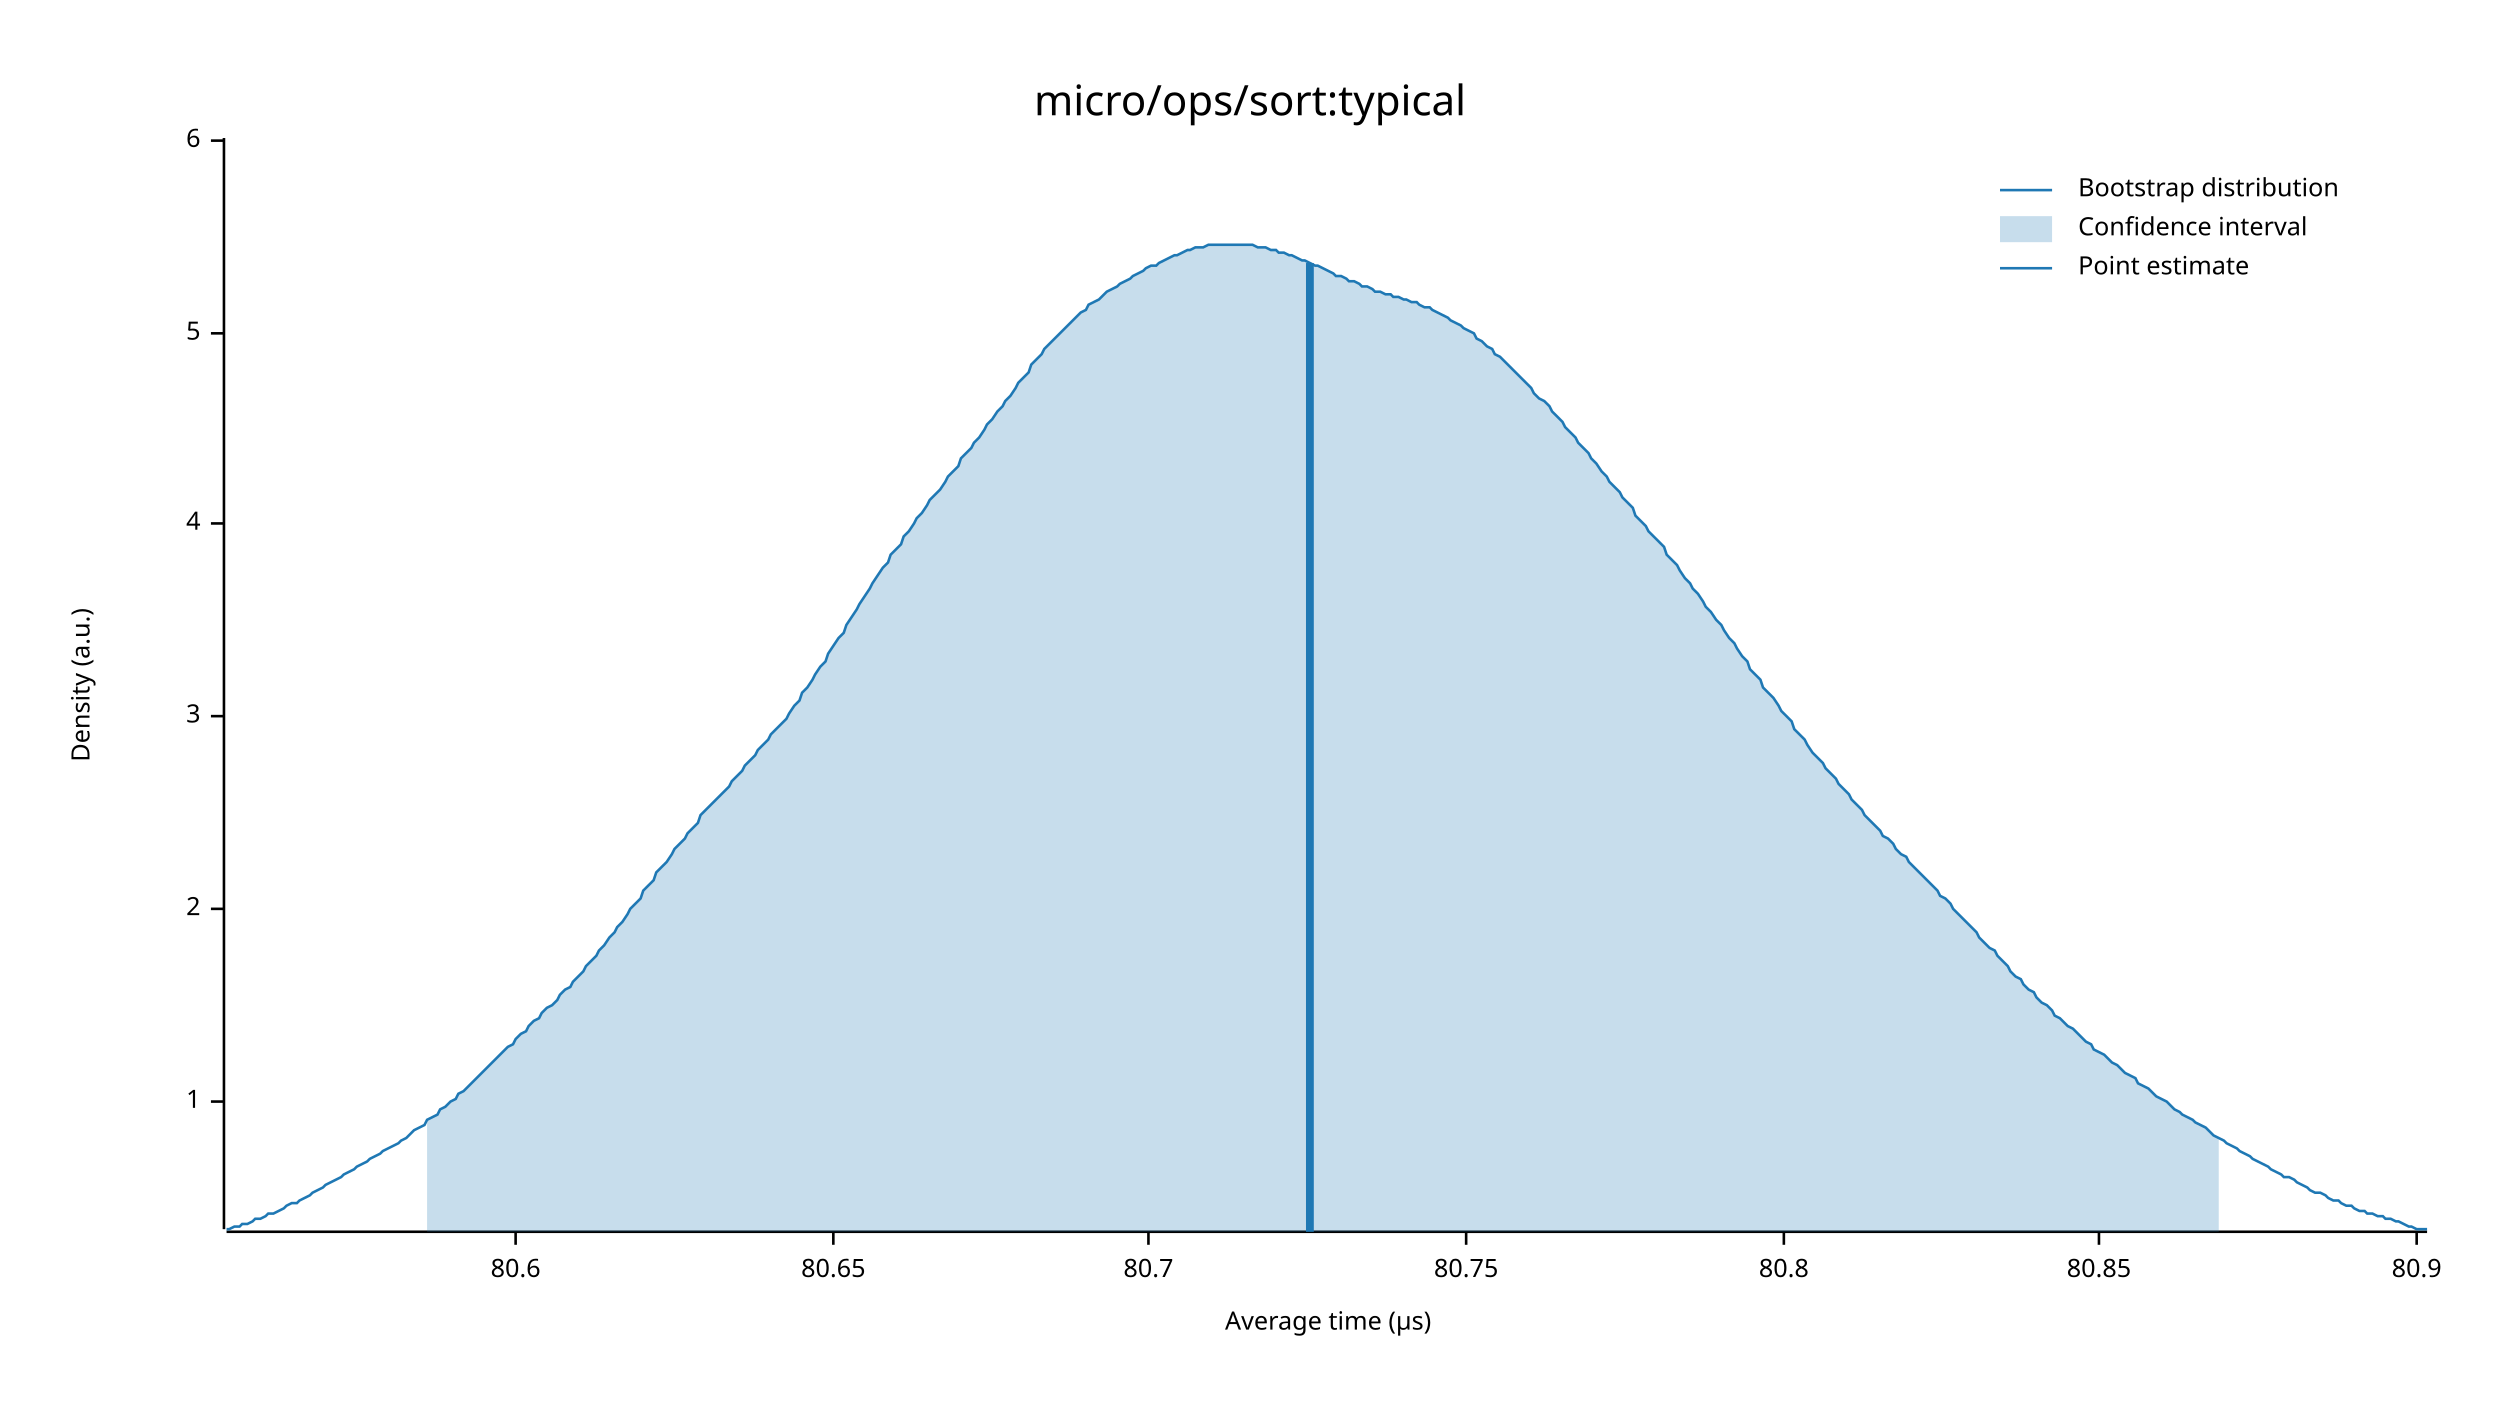
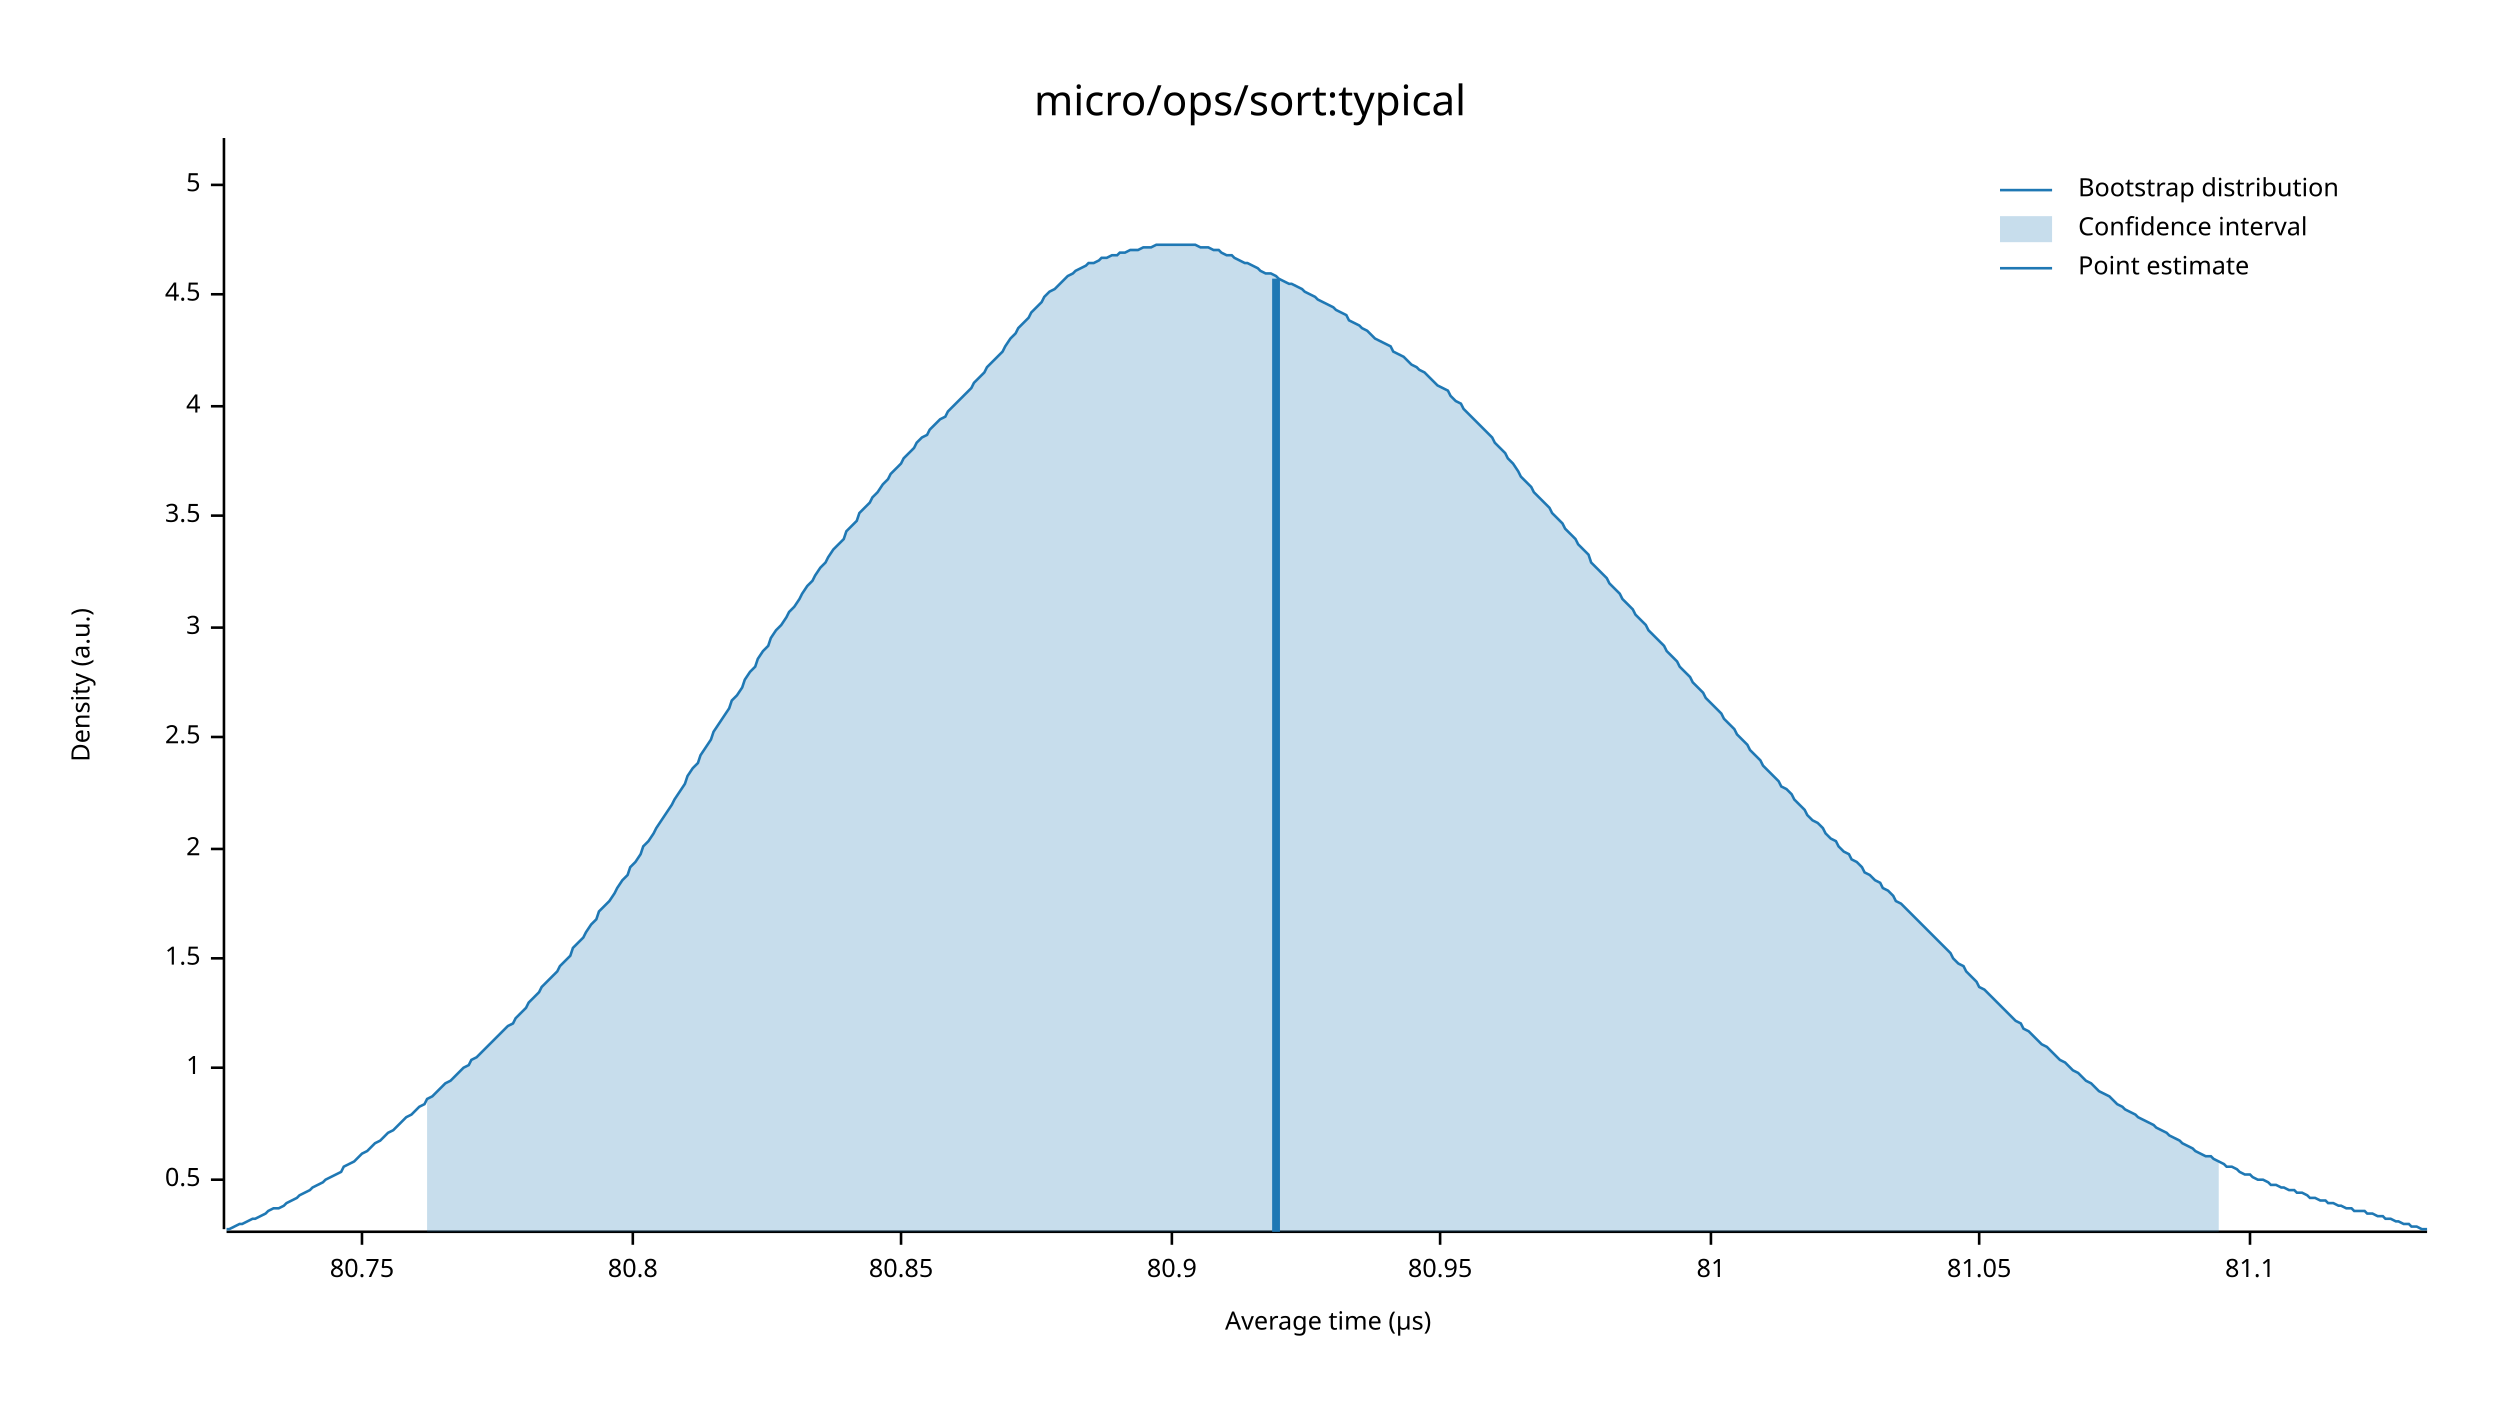
<svg xmlns="http://www.w3.org/2000/svg" width="960" height="540" viewBox="0 0 960 540">
  <text x="480" y="32" dy="0.76em" text-anchor="middle" font-family="sans-serif" font-size="16.129" opacity="1" fill="#000000">
micro/ops/sort:typical
</text>
  <text x="27" y="263" dy="0.76em" text-anchor="middle" font-family="sans-serif" font-size="9.677" opacity="1" fill="#000000" transform="rotate(270, 27, 263)">
Density (a.u.)
</text>
  <text x="510" y="513" dy="-0.5ex" text-anchor="middle" font-family="sans-serif" font-size="9.677" opacity="1" fill="#000000">
Average time (µs)
</text>
  <polyline fill="none" opacity="1" stroke="#000000" stroke-width="1" points="86,53 86,472 " />
-   <text x="77" y="423" dy="0.5ex" text-anchor="end" font-family="sans-serif" font-size="9.677" opacity="1" fill="#000000">
+   <text x="77" y="453" dy="0.5ex" text-anchor="end" font-family="sans-serif" font-size="9.677" opacity="1" fill="#000000">
+ 0.5
+ </text>
+   <polyline fill="none" opacity="1" stroke="#000000" stroke-width="1" points="81,453 86,453 " />
+   <text x="77" y="410" dy="0.5ex" text-anchor="end" font-family="sans-serif" font-size="9.677" opacity="1" fill="#000000">
1
</text>
-   <polyline fill="none" opacity="1" stroke="#000000" stroke-width="1" points="81,423 86,423 " />
-   <text x="77" y="349" dy="0.5ex" text-anchor="end" font-family="sans-serif" font-size="9.677" opacity="1" fill="#000000">
+   <polyline fill="none" opacity="1" stroke="#000000" stroke-width="1" points="81,410 86,410 " />
+   <text x="77" y="368" dy="0.5ex" text-anchor="end" font-family="sans-serif" font-size="9.677" opacity="1" fill="#000000">
+ 1.5
+ </text>
+   <polyline fill="none" opacity="1" stroke="#000000" stroke-width="1" points="81,368 86,368 " />
+   <text x="77" y="326" dy="0.5ex" text-anchor="end" font-family="sans-serif" font-size="9.677" opacity="1" fill="#000000">
2
</text>
-   <polyline fill="none" opacity="1" stroke="#000000" stroke-width="1" points="81,349 86,349 " />
-   <text x="77" y="275" dy="0.5ex" text-anchor="end" font-family="sans-serif" font-size="9.677" opacity="1" fill="#000000">
+   <polyline fill="none" opacity="1" stroke="#000000" stroke-width="1" points="81,326 86,326 " />
+   <text x="77" y="283" dy="0.5ex" text-anchor="end" font-family="sans-serif" font-size="9.677" opacity="1" fill="#000000">
+ 2.5
+ </text>
+   <polyline fill="none" opacity="1" stroke="#000000" stroke-width="1" points="81,283 86,283 " />
+   <text x="77" y="241" dy="0.5ex" text-anchor="end" font-family="sans-serif" font-size="9.677" opacity="1" fill="#000000">
3
</text>
-   <polyline fill="none" opacity="1" stroke="#000000" stroke-width="1" points="81,275 86,275 " />
-   <text x="77" y="201" dy="0.5ex" text-anchor="end" font-family="sans-serif" font-size="9.677" opacity="1" fill="#000000">
+   <polyline fill="none" opacity="1" stroke="#000000" stroke-width="1" points="81,241 86,241 " />
+   <text x="77" y="198" dy="0.5ex" text-anchor="end" font-family="sans-serif" font-size="9.677" opacity="1" fill="#000000">
+ 3.5
+ </text>
+   <polyline fill="none" opacity="1" stroke="#000000" stroke-width="1" points="81,198 86,198 " />
+   <text x="77" y="156" dy="0.5ex" text-anchor="end" font-family="sans-serif" font-size="9.677" opacity="1" fill="#000000">
4
</text>
-   <polyline fill="none" opacity="1" stroke="#000000" stroke-width="1" points="81,201 86,201 " />
-   <text x="77" y="128" dy="0.5ex" text-anchor="end" font-family="sans-serif" font-size="9.677" opacity="1" fill="#000000">
+   <polyline fill="none" opacity="1" stroke="#000000" stroke-width="1" points="81,156 86,156 " />
+   <text x="77" y="113" dy="0.5ex" text-anchor="end" font-family="sans-serif" font-size="9.677" opacity="1" fill="#000000">
+ 4.5
+ </text>
+   <polyline fill="none" opacity="1" stroke="#000000" stroke-width="1" points="81,113 86,113 " />
+   <text x="77" y="71" dy="0.5ex" text-anchor="end" font-family="sans-serif" font-size="9.677" opacity="1" fill="#000000">
5
</text>
-   <polyline fill="none" opacity="1" stroke="#000000" stroke-width="1" points="81,128 86,128 " />
-   <text x="77" y="54" dy="0.5ex" text-anchor="end" font-family="sans-serif" font-size="9.677" opacity="1" fill="#000000">
- 6
- </text>
-   <polyline fill="none" opacity="1" stroke="#000000" stroke-width="1" points="81,54 86,54 " />
+   <polyline fill="none" opacity="1" stroke="#000000" stroke-width="1" points="81,71 86,71 " />
  <polyline fill="none" opacity="1" stroke="#000000" stroke-width="1" points="87,473 932,473 " />
-   <text x="198" y="483" dy="0.76em" text-anchor="middle" font-family="sans-serif" font-size="9.677" opacity="1" fill="#000000">
- 80.6
- </text>
-   <polyline fill="none" opacity="1" stroke="#000000" stroke-width="1" points="198,473 198,478 " />
-   <text x="320" y="483" dy="0.76em" text-anchor="middle" font-family="sans-serif" font-size="9.677" opacity="1" fill="#000000">
- 80.65
- </text>
-   <polyline fill="none" opacity="1" stroke="#000000" stroke-width="1" points="320,473 320,478 " />
-   <text x="441" y="483" dy="0.76em" text-anchor="middle" font-family="sans-serif" font-size="9.677" opacity="1" fill="#000000">
- 80.7
- </text>
-   <polyline fill="none" opacity="1" stroke="#000000" stroke-width="1" points="441,473 441,478 " />
-   <text x="563" y="483" dy="0.76em" text-anchor="middle" font-family="sans-serif" font-size="9.677" opacity="1" fill="#000000">
+   <text x="139" y="483" dy="0.76em" text-anchor="middle" font-family="sans-serif" font-size="9.677" opacity="1" fill="#000000">
80.75
</text>
-   <polyline fill="none" opacity="1" stroke="#000000" stroke-width="1" points="563,473 563,478 " />
-   <text x="685" y="483" dy="0.76em" text-anchor="middle" font-family="sans-serif" font-size="9.677" opacity="1" fill="#000000">
+   <polyline fill="none" opacity="1" stroke="#000000" stroke-width="1" points="139,473 139,478 " />
+   <text x="243" y="483" dy="0.76em" text-anchor="middle" font-family="sans-serif" font-size="9.677" opacity="1" fill="#000000">
80.8
</text>
-   <polyline fill="none" opacity="1" stroke="#000000" stroke-width="1" points="685,473 685,478 " />
-   <text x="806" y="483" dy="0.76em" text-anchor="middle" font-family="sans-serif" font-size="9.677" opacity="1" fill="#000000">
+   <polyline fill="none" opacity="1" stroke="#000000" stroke-width="1" points="243,473 243,478 " />
+   <text x="346" y="483" dy="0.76em" text-anchor="middle" font-family="sans-serif" font-size="9.677" opacity="1" fill="#000000">
80.85
</text>
-   <polyline fill="none" opacity="1" stroke="#000000" stroke-width="1" points="806,473 806,478 " />
-   <text x="928" y="483" dy="0.76em" text-anchor="middle" font-family="sans-serif" font-size="9.677" opacity="1" fill="#000000">
+   <polyline fill="none" opacity="1" stroke="#000000" stroke-width="1" points="346,473 346,478 " />
+   <text x="450" y="483" dy="0.76em" text-anchor="middle" font-family="sans-serif" font-size="9.677" opacity="1" fill="#000000">
80.9
</text>
-   <polyline fill="none" opacity="1" stroke="#000000" stroke-width="1" points="928,473 928,478 " />
-   <polyline fill="none" opacity="1" stroke="#1F78B4" stroke-width="1" points="87,472 88,472 90,471 92,471 93,470 95,470 97,469 98,468 100,468 102,467 103,466 105,466 107,465 109,464 110,463 112,462 114,462 115,461 117,460 119,459 120,458 122,457 124,456 125,455 127,454 129,453 131,452 132,451 134,450 136,449 137,448 139,447 141,446 142,445 144,444 146,443 147,442 149,441 151,440 153,439 154,438 156,437 158,435 159,434 161,433 163,432 164,430 166,429 168,428 169,426 171,425 173,423 175,422 176,420 178,419 180,417 181,416 183,414 185,412 186,411 188,409 190,407 191,406 193,404 195,402 197,401 198,399 200,397 202,396 203,394 205,392 207,391 208,389 210,387 212,386 214,384 215,382 217,380 219,379 220,377 222,375 224,373 225,371 227,369 229,367 230,365 232,363 234,360 236,358 237,356 239,354 241,351 242,349 244,347 246,345 247,342 249,340 251,338 252,335 254,333 256,331 258,328 259,326 261,324 263,322 264,320 266,318 268,316 269,313 271,311 273,309 274,308 276,306 278,304 280,302 281,300 283,298 285,296 286,294 288,292 290,290 291,288 293,286 295,284 296,282 298,280 300,278 302,276 303,274 305,271 307,269 308,266 310,264 312,261 313,259 315,256 317,254 318,251 320,248 322,245 324,243 325,240 327,237 329,234 330,232 332,229 334,226 335,224 337,221 339,218 341,216 342,213 344,211 346,209 347,206 349,204 351,201 352,199 354,197 356,194 357,192 359,190 361,188 363,185 364,183 366,181 368,179 369,176 371,174 373,172 374,170 376,168 378,165 379,163 381,161 383,158 385,156 386,154 388,152 390,149 391,147 393,145 395,143 396,140 398,138 400,136 401,134 403,132 405,130 407,128 408,127 410,125 412,123 413,122 415,120 417,119 418,117 420,116 422,115 423,114 425,112 427,111 429,110 430,109 432,108 434,107 435,106 437,105 439,104 440,103 442,102 444,102 445,101 447,100 449,99 451,98 452,98 454,97 456,96 457,96 459,95 461,95 462,95 464,94 466,94 468,94 469,94 471,94 473,94 474,94 476,94 478,94 479,94 481,94 483,95 484,95 486,95 488,96 490,96 491,97 493,97 495,98 496,98 498,99 500,100 501,100 503,101 505,102 506,102 508,103 510,104 512,105 513,106 515,106 517,107 518,108 520,108 522,109 523,110 525,110 527,111 528,112 530,112 532,113 534,113 535,114 537,114 539,115 540,115 542,116 544,116 545,117 547,118 549,118 550,119 552,120 554,121 556,122 557,123 559,124 561,125 562,126 564,127 566,128 567,130 569,131 571,133 573,134 574,136 576,137 578,139 579,140 581,142 583,144 584,145 586,147 588,149 589,151 591,153 593,154 595,156 596,158 598,160 600,162 601,164 603,166 605,168 606,170 608,172 610,174 611,176 613,178 615,181 617,183 618,185 620,187 622,189 623,191 625,193 627,195 628,198 630,200 632,202 633,204 635,206 637,208 639,210 640,213 642,215 644,217 645,219 647,222 649,224 650,226 652,228 654,231 655,233 657,235 659,238 661,240 662,242 664,245 666,247 667,249 669,252 671,254 672,257 674,259 676,261 677,264 679,266 681,268 683,271 684,273 686,275 688,277 689,280 691,282 693,284 694,286 696,289 698,291 700,293 701,295 703,297 705,299 706,301 708,303 710,305 711,307 713,309 715,311 716,313 718,315 720,317 722,319 723,321 725,322 727,324 728,326 730,328 732,329 733,331 735,333 737,335 738,336 740,338 742,340 744,342 745,344 747,345 749,347 750,349 752,351 754,353 755,354 757,356 759,358 760,360 762,362 764,364 766,365 767,367 769,369 771,371 772,373 774,375 776,376 777,378 779,380 781,381 782,383 784,385 786,386 788,388 789,390 791,391 793,393 794,394 796,395 798,397 799,398 801,400 803,401 804,403 806,404 808,405 810,407 811,408 813,409 815,411 816,412 818,413 820,414 821,416 823,417 825,418 827,420 828,421 830,422 832,423 833,424 835,426 837,427 838,428 840,429 842,430 843,431 845,432 847,433 849,435 850,436 852,437 854,438 855,439 857,440 859,441 860,442 862,443 864,444 865,445 867,446 869,447 871,448 872,449 874,450 876,451 877,452 879,452 881,453 882,454 884,455 886,456 887,457 889,458 891,458 893,459 894,460 896,461 898,461 899,462 901,463 903,463 904,464 906,465 908,465 909,466 911,466 913,467 915,467 916,468 918,468 920,469 921,469 923,470 925,471 926,471 928,472 930,472 932,472 " />
-   <polygon opacity="0.25" fill="#1F78B4" points="164,430 166,429 168,428 169,426 171,425 173,423 175,422 176,420 178,419 180,417 181,416 183,414 185,412 186,411 188,409 190,407 191,406 193,404 195,402 197,401 198,399 200,397 202,396 203,394 205,392 207,391 208,389 210,387 212,386 214,384 215,382 217,380 219,379 220,377 222,375 224,373 225,371 227,369 229,367 230,365 232,363 234,360 236,358 237,356 239,354 241,351 242,349 244,347 246,345 247,342 249,340 251,338 252,335 254,333 256,331 258,328 259,326 261,324 263,322 264,320 266,318 268,316 269,313 271,311 273,309 274,308 276,306 278,304 280,302 281,300 283,298 285,296 286,294 288,292 290,290 291,288 293,286 295,284 296,282 298,280 300,278 302,276 303,274 305,271 307,269 308,266 310,264 312,261 313,259 315,256 317,254 318,251 320,248 322,245 324,243 325,240 327,237 329,234 330,232 332,229 334,226 335,224 337,221 339,218 341,216 342,213 344,211 346,209 347,206 349,204 351,201 352,199 354,197 356,194 357,192 359,190 361,188 363,185 364,183 366,181 368,179 369,176 371,174 373,172 374,170 376,168 378,165 379,163 381,161 383,158 385,156 386,154 388,152 390,149 391,147 393,145 395,143 396,140 398,138 400,136 401,134 403,132 405,130 407,128 408,127 410,125 412,123 413,122 415,120 417,119 418,117 420,116 422,115 423,114 425,112 427,111 429,110 430,109 432,108 434,107 435,106 437,105 439,104 440,103 442,102 444,102 445,101 447,100 449,99 451,98 452,98 454,97 456,96 457,96 459,95 461,95 462,95 464,94 466,94 468,94 469,94 471,94 473,94 474,94 476,94 478,94 479,94 481,94 483,95 484,95 486,95 488,96 490,96 491,97 493,97 495,98 496,98 498,99 500,100 501,100 503,101 505,102 506,102 508,103 510,104 512,105 513,106 515,106 517,107 518,108 520,108 522,109 523,110 525,110 527,111 528,112 530,112 532,113 534,113 535,114 537,114 539,115 540,115 542,116 544,116 545,117 547,118 549,118 550,119 552,120 554,121 556,122 557,123 559,124 561,125 562,126 564,127 566,128 567,130 569,131 571,133 573,134 574,136 576,137 578,139 579,140 581,142 583,144 584,145 586,147 588,149 589,151 591,153 593,154 595,156 596,158 598,160 600,162 601,164 603,166 605,168 606,170 608,172 610,174 611,176 613,178 615,181 617,183 618,185 620,187 622,189 623,191 625,193 627,195 628,198 630,200 632,202 633,204 635,206 637,208 639,210 640,213 642,215 644,217 645,219 647,222 649,224 650,226 652,228 654,231 655,233 657,235 659,238 661,240 662,242 664,245 666,247 667,249 669,252 671,254 672,257 674,259 676,261 677,264 679,266 681,268 683,271 684,273 686,275 688,277 689,280 691,282 693,284 694,286 696,289 698,291 700,293 701,295 703,297 705,299 706,301 708,303 710,305 711,307 713,309 715,311 716,313 718,315 720,317 722,319 723,321 725,322 727,324 728,326 730,328 732,329 733,331 735,333 737,335 738,336 740,338 742,340 744,342 745,344 747,345 749,347 750,349 752,351 754,353 755,354 757,356 759,358 760,360 762,362 764,364 766,365 767,367 769,369 771,371 772,373 774,375 776,376 777,378 779,380 781,381 782,383 784,385 786,386 788,388 789,390 791,391 793,393 794,394 796,395 798,397 799,398 801,400 803,401 804,403 806,404 808,405 810,407 811,408 813,409 815,411 816,412 818,413 820,414 821,416 823,417 825,418 827,420 828,421 830,422 832,423 833,424 835,426 837,427 838,428 840,429 842,430 843,431 845,432 847,433 849,435 850,436 852,437 852,473 164,473 " />
-   <polyline fill="none" opacity="1" stroke="#1F78B4" stroke-width="3" points="503,473 503,101 " />
+   <polyline fill="none" opacity="1" stroke="#000000" stroke-width="1" points="450,473 450,478 " />
+   <text x="553" y="483" dy="0.76em" text-anchor="middle" font-family="sans-serif" font-size="9.677" opacity="1" fill="#000000">
+ 80.95
+ </text>
+   <polyline fill="none" opacity="1" stroke="#000000" stroke-width="1" points="553,473 553,478 " />
+   <text x="657" y="483" dy="0.76em" text-anchor="middle" font-family="sans-serif" font-size="9.677" opacity="1" fill="#000000">
+ 81
+ </text>
+   <polyline fill="none" opacity="1" stroke="#000000" stroke-width="1" points="657,473 657,478 " />
+   <text x="760" y="483" dy="0.76em" text-anchor="middle" font-family="sans-serif" font-size="9.677" opacity="1" fill="#000000">
+ 81.05
+ </text>
+   <polyline fill="none" opacity="1" stroke="#000000" stroke-width="1" points="760,473 760,478 " />
+   <text x="864" y="483" dy="0.76em" text-anchor="middle" font-family="sans-serif" font-size="9.677" opacity="1" fill="#000000">
+ 81.1
+ </text>
+   <polyline fill="none" opacity="1" stroke="#000000" stroke-width="1" points="864,473 864,478 " />
+   <polyline fill="none" opacity="1" stroke="#1F78B4" stroke-width="1" points="87,472 88,472 90,471 92,470 93,470 95,469 97,468 98,468 100,467 102,466 103,465 105,464 107,464 109,463 110,462 112,461 114,460 115,459 117,458 119,457 120,456 122,455 124,454 125,453 127,452 129,451 131,450 132,448 134,447 136,446 137,445 139,443 141,442 142,441 144,439 146,438 147,437 149,435 151,434 153,432 154,431 156,429 158,428 159,427 161,425 163,424 164,422 166,421 168,419 169,418 171,416 173,415 175,413 176,412 178,410 180,409 181,407 183,406 185,404 186,403 188,401 190,399 191,398 193,396 195,394 197,393 198,391 200,389 202,387 203,385 205,383 207,381 208,379 210,377 212,375 214,373 215,371 217,369 219,367 220,364 222,362 224,360 225,358 227,355 229,353 230,350 232,348 234,346 236,343 237,341 239,338 241,336 242,333 244,331 246,328 247,325 249,323 251,320 252,318 254,315 256,312 258,309 259,307 261,304 263,301 264,298 266,295 268,293 269,290 271,287 273,284 274,281 276,278 278,275 280,272 281,269 283,267 285,264 286,261 288,258 290,256 291,253 293,250 295,248 296,245 298,242 300,240 302,237 303,235 305,233 307,230 308,228 310,225 312,223 313,221 315,218 317,216 318,214 320,211 322,209 324,207 325,204 327,202 329,200 330,197 332,195 334,193 335,191 337,189 339,186 341,184 342,182 344,180 346,178 347,176 349,174 351,172 352,170 354,168 356,167 357,165 359,163 361,161 363,160 364,158 366,156 368,154 369,153 371,151 373,149 374,147 376,145 378,143 379,141 381,139 383,137 385,135 386,133 388,130 390,128 391,126 393,124 395,122 396,120 398,118 400,116 401,114 403,112 405,111 407,109 408,108 410,106 412,105 413,104 415,103 417,102 418,101 420,101 422,100 423,99 425,99 427,98 429,98 430,97 432,97 434,96 435,96 437,96 439,95 440,95 442,95 444,94 445,94 447,94 449,94 451,94 452,94 454,94 456,94 457,94 459,94 461,95 462,95 464,95 466,96 468,96 469,97 471,98 473,98 474,99 476,100 478,101 479,101 481,102 483,103 484,104 486,105 488,105 490,106 491,107 493,108 495,109 496,109 498,110 500,111 501,112 503,113 505,114 506,115 508,116 510,117 512,118 513,119 515,120 517,121 518,123 520,124 522,125 523,126 525,127 527,129 528,130 530,131 532,132 534,133 535,135 537,136 539,137 540,138 542,140 544,141 545,142 547,143 549,145 550,146 552,148 554,149 556,150 557,152 559,154 561,155 562,157 564,159 566,161 567,162 569,164 571,166 573,168 574,170 576,172 578,174 579,176 581,178 583,181 584,183 586,185 588,187 589,189 591,191 593,193 595,195 596,197 598,199 600,201 601,203 603,205 605,207 606,209 608,211 610,213 611,216 613,218 615,220 617,222 618,224 620,226 622,228 623,230 625,232 627,234 628,236 630,238 632,240 633,242 635,244 637,246 639,248 640,250 642,252 644,254 645,256 647,258 649,260 650,262 652,264 654,266 655,268 657,270 659,272 661,274 662,276 664,278 666,280 667,282 669,284 671,286 672,288 674,290 676,292 677,294 679,296 681,298 683,300 684,302 686,303 688,305 689,307 691,309 693,311 694,313 696,315 698,316 700,318 701,320 703,322 705,323 706,325 708,327 710,328 711,330 713,331 715,333 716,335 718,336 720,338 722,339 723,341 725,342 727,344 728,346 730,347 732,349 733,350 735,352 737,354 738,355 740,357 742,359 744,361 745,362 747,364 749,366 750,368 752,370 754,371 755,373 757,375 759,377 760,379 762,380 764,382 766,384 767,385 769,387 771,389 772,390 774,392 776,393 777,395 779,396 781,398 782,399 784,401 786,402 788,404 789,405 791,407 793,408 794,409 796,411 798,412 799,413 801,415 803,416 804,417 806,419 808,420 810,421 811,422 813,424 815,425 816,426 818,427 820,428 821,429 823,430 825,431 827,432 828,433 830,434 832,435 833,436 835,437 837,438 838,439 840,440 842,441 843,442 845,443 847,444 849,444 850,445 852,446 854,447 855,448 857,448 859,449 860,450 862,451 864,451 865,452 867,453 869,453 871,454 872,455 874,455 876,456 877,456 879,457 881,457 882,458 884,458 886,459 887,460 889,460 891,461 893,461 894,462 896,462 898,463 899,463 901,464 903,464 904,465 906,465 908,465 909,466 911,466 913,467 915,467 916,468 918,468 920,469 921,469 923,470 925,470 926,471 928,471 930,472 932,472 " />
+   <polygon opacity="0.25" fill="#1F78B4" points="164,422 166,421 168,419 169,418 171,416 173,415 175,413 176,412 178,410 180,409 181,407 183,406 185,404 186,403 188,401 190,399 191,398 193,396 195,394 197,393 198,391 200,389 202,387 203,385 205,383 207,381 208,379 210,377 212,375 214,373 215,371 217,369 219,367 220,364 222,362 224,360 225,358 227,355 229,353 230,350 232,348 234,346 236,343 237,341 239,338 241,336 242,333 244,331 246,328 247,325 249,323 251,320 252,318 254,315 256,312 258,309 259,307 261,304 263,301 264,298 266,295 268,293 269,290 271,287 273,284 274,281 276,278 278,275 280,272 281,269 283,267 285,264 286,261 288,258 290,256 291,253 293,250 295,248 296,245 298,242 300,240 302,237 303,235 305,233 307,230 308,228 310,225 312,223 313,221 315,218 317,216 318,214 320,211 322,209 324,207 325,204 327,202 329,200 330,197 332,195 334,193 335,191 337,189 339,186 341,184 342,182 344,180 346,178 347,176 349,174 351,172 352,170 354,168 356,167 357,165 359,163 361,161 363,160 364,158 366,156 368,154 369,153 371,151 373,149 374,147 376,145 378,143 379,141 381,139 383,137 385,135 386,133 388,130 390,128 391,126 393,124 395,122 396,120 398,118 400,116 401,114 403,112 405,111 407,109 408,108 410,106 412,105 413,104 415,103 417,102 418,101 420,101 422,100 423,99 425,99 427,98 429,98 430,97 432,97 434,96 435,96 437,96 439,95 440,95 442,95 444,94 445,94 447,94 449,94 451,94 452,94 454,94 456,94 457,94 459,94 461,95 462,95 464,95 466,96 468,96 469,97 471,98 473,98 474,99 476,100 478,101 479,101 481,102 483,103 484,104 486,105 488,105 490,106 491,107 493,108 495,109 496,109 498,110 500,111 501,112 503,113 505,114 506,115 508,116 510,117 512,118 513,119 515,120 517,121 518,123 520,124 522,125 523,126 525,127 527,129 528,130 530,131 532,132 534,133 535,135 537,136 539,137 540,138 542,140 544,141 545,142 547,143 549,145 550,146 552,148 554,149 556,150 557,152 559,154 561,155 562,157 564,159 566,161 567,162 569,164 571,166 573,168 574,170 576,172 578,174 579,176 581,178 583,181 584,183 586,185 588,187 589,189 591,191 593,193 595,195 596,197 598,199 600,201 601,203 603,205 605,207 606,209 608,211 610,213 611,216 613,218 615,220 617,222 618,224 620,226 622,228 623,230 625,232 627,234 628,236 630,238 632,240 633,242 635,244 637,246 639,248 640,250 642,252 644,254 645,256 647,258 649,260 650,262 652,264 654,266 655,268 657,270 659,272 661,274 662,276 664,278 666,280 667,282 669,284 671,286 672,288 674,290 676,292 677,294 679,296 681,298 683,300 684,302 686,303 688,305 689,307 691,309 693,311 694,313 696,315 698,316 700,318 701,320 703,322 705,323 706,325 708,327 710,328 711,330 713,331 715,333 716,335 718,336 720,338 722,339 723,341 725,342 727,344 728,346 730,347 732,349 733,350 735,352 737,354 738,355 740,357 742,359 744,361 745,362 747,364 749,366 750,368 752,370 754,371 755,373 757,375 759,377 760,379 762,380 764,382 766,384 767,385 769,387 771,389 772,390 774,392 776,393 777,395 779,396 781,398 782,399 784,401 786,402 788,404 789,405 791,407 793,408 794,409 796,411 798,412 799,413 801,415 803,416 804,417 806,419 808,420 810,421 811,422 813,424 815,425 816,426 818,427 820,428 821,429 823,430 825,431 827,432 828,433 830,434 832,435 833,436 835,437 837,438 838,439 840,440 842,441 843,442 845,443 847,444 849,444 850,445 852,446 852,473 164,473 " />
+   <polyline fill="none" opacity="1" stroke="#1F78B4" stroke-width="3" points="490,473 490,107 " />
  <text x="798" y="68" dy="0.76em" text-anchor="start" font-family="sans-serif" font-size="9.677" opacity="1" fill="#000000">
Bootstrap distribution
</text>
  <text x="798" y="83" dy="0.76em" text-anchor="start" font-family="sans-serif" font-size="9.677" opacity="1" fill="#000000">
Confidence interval
</text>
  <text x="798" y="98" dy="0.76em" text-anchor="start" font-family="sans-serif" font-size="9.677" opacity="1" fill="#000000">
Point estimate
</text>
  <polyline fill="none" opacity="1" stroke="#1F78B4" stroke-width="1" points="768,73 788,73 " />
  <rect x="768" y="83" width="20" height="10" opacity="0.25" fill="#1F78B4" stroke="none" />
  <polyline fill="none" opacity="1" stroke="#1F78B4" stroke-width="1" points="768,103 788,103 " />
</svg>
